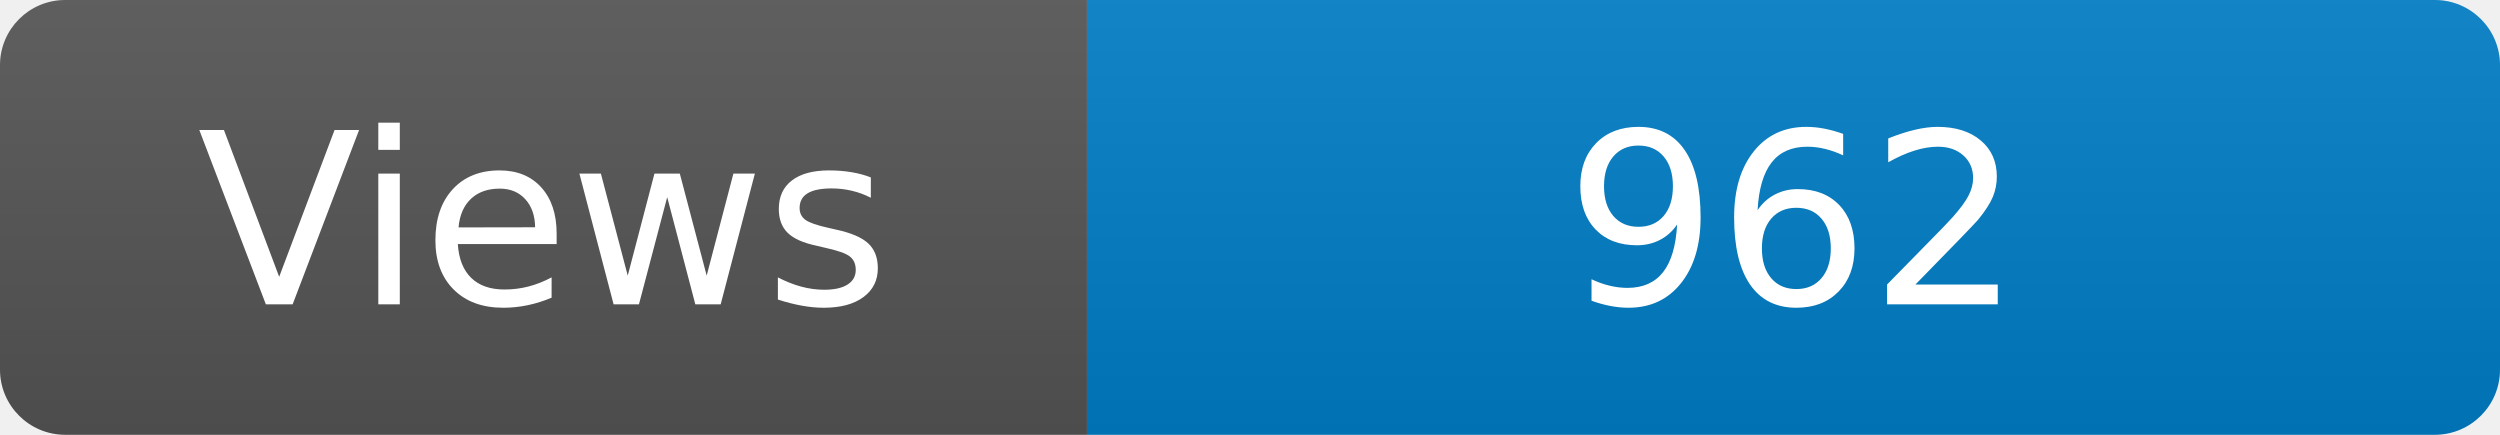
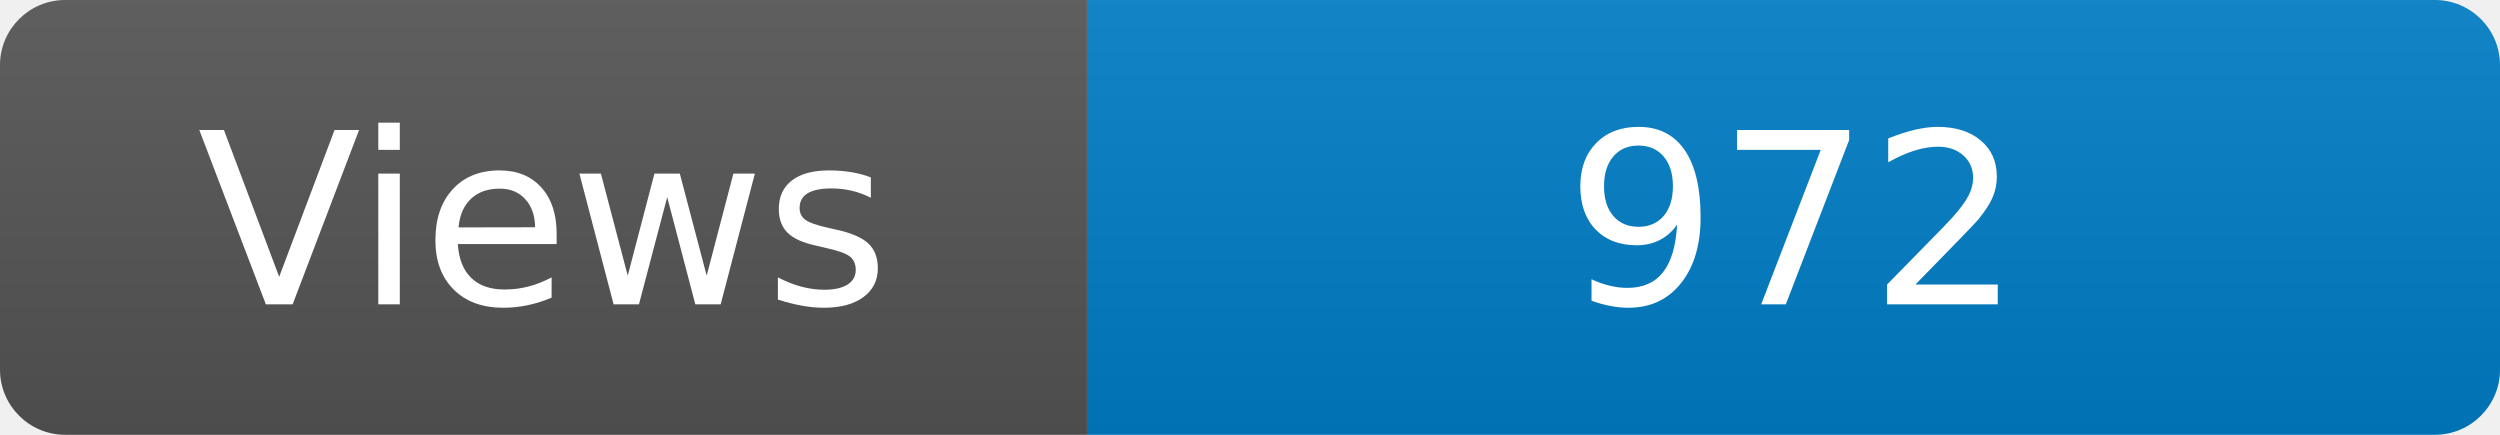
<svg xmlns="http://www.w3.org/2000/svg" width="115" height="20" role="img" aria-label="Maintained?: yes">
  <linearGradient id="s" x2="0" y2="100%">
    <stop offset="0" stop-color="#bbb" stop-opacity=".1" />
    <stop offset="1" stop-opacity=".1" />
  </linearGradient>
  <clipPath id="r">
    <rect width="115" height="20" rx="3" fill="#fff" />
  </clipPath>
  <g clip-path="url(#r)">
    <rect width="50" height="20" fill="#555" />
    <rect x="50" width="160" height="20" fill="#007ec6" />
    <rect width="115" height="20" fill="url(#s)" />
  </g>
  <g fill="#fff" text-anchor="middle" font-family="Verdana,Geneva,DejaVu Sans,sans-serif" font-size="110">
    <text x="250" y="140" transform="scale(.1)" fill="#fff">Views</text>
-     <text x="825" y="140" transform="scale(.1)" fill="#fff">962</text>
+     <text x="825" y="140" transform="scale(.1)" fill="#fff">972</text>
  </g>
</svg>
